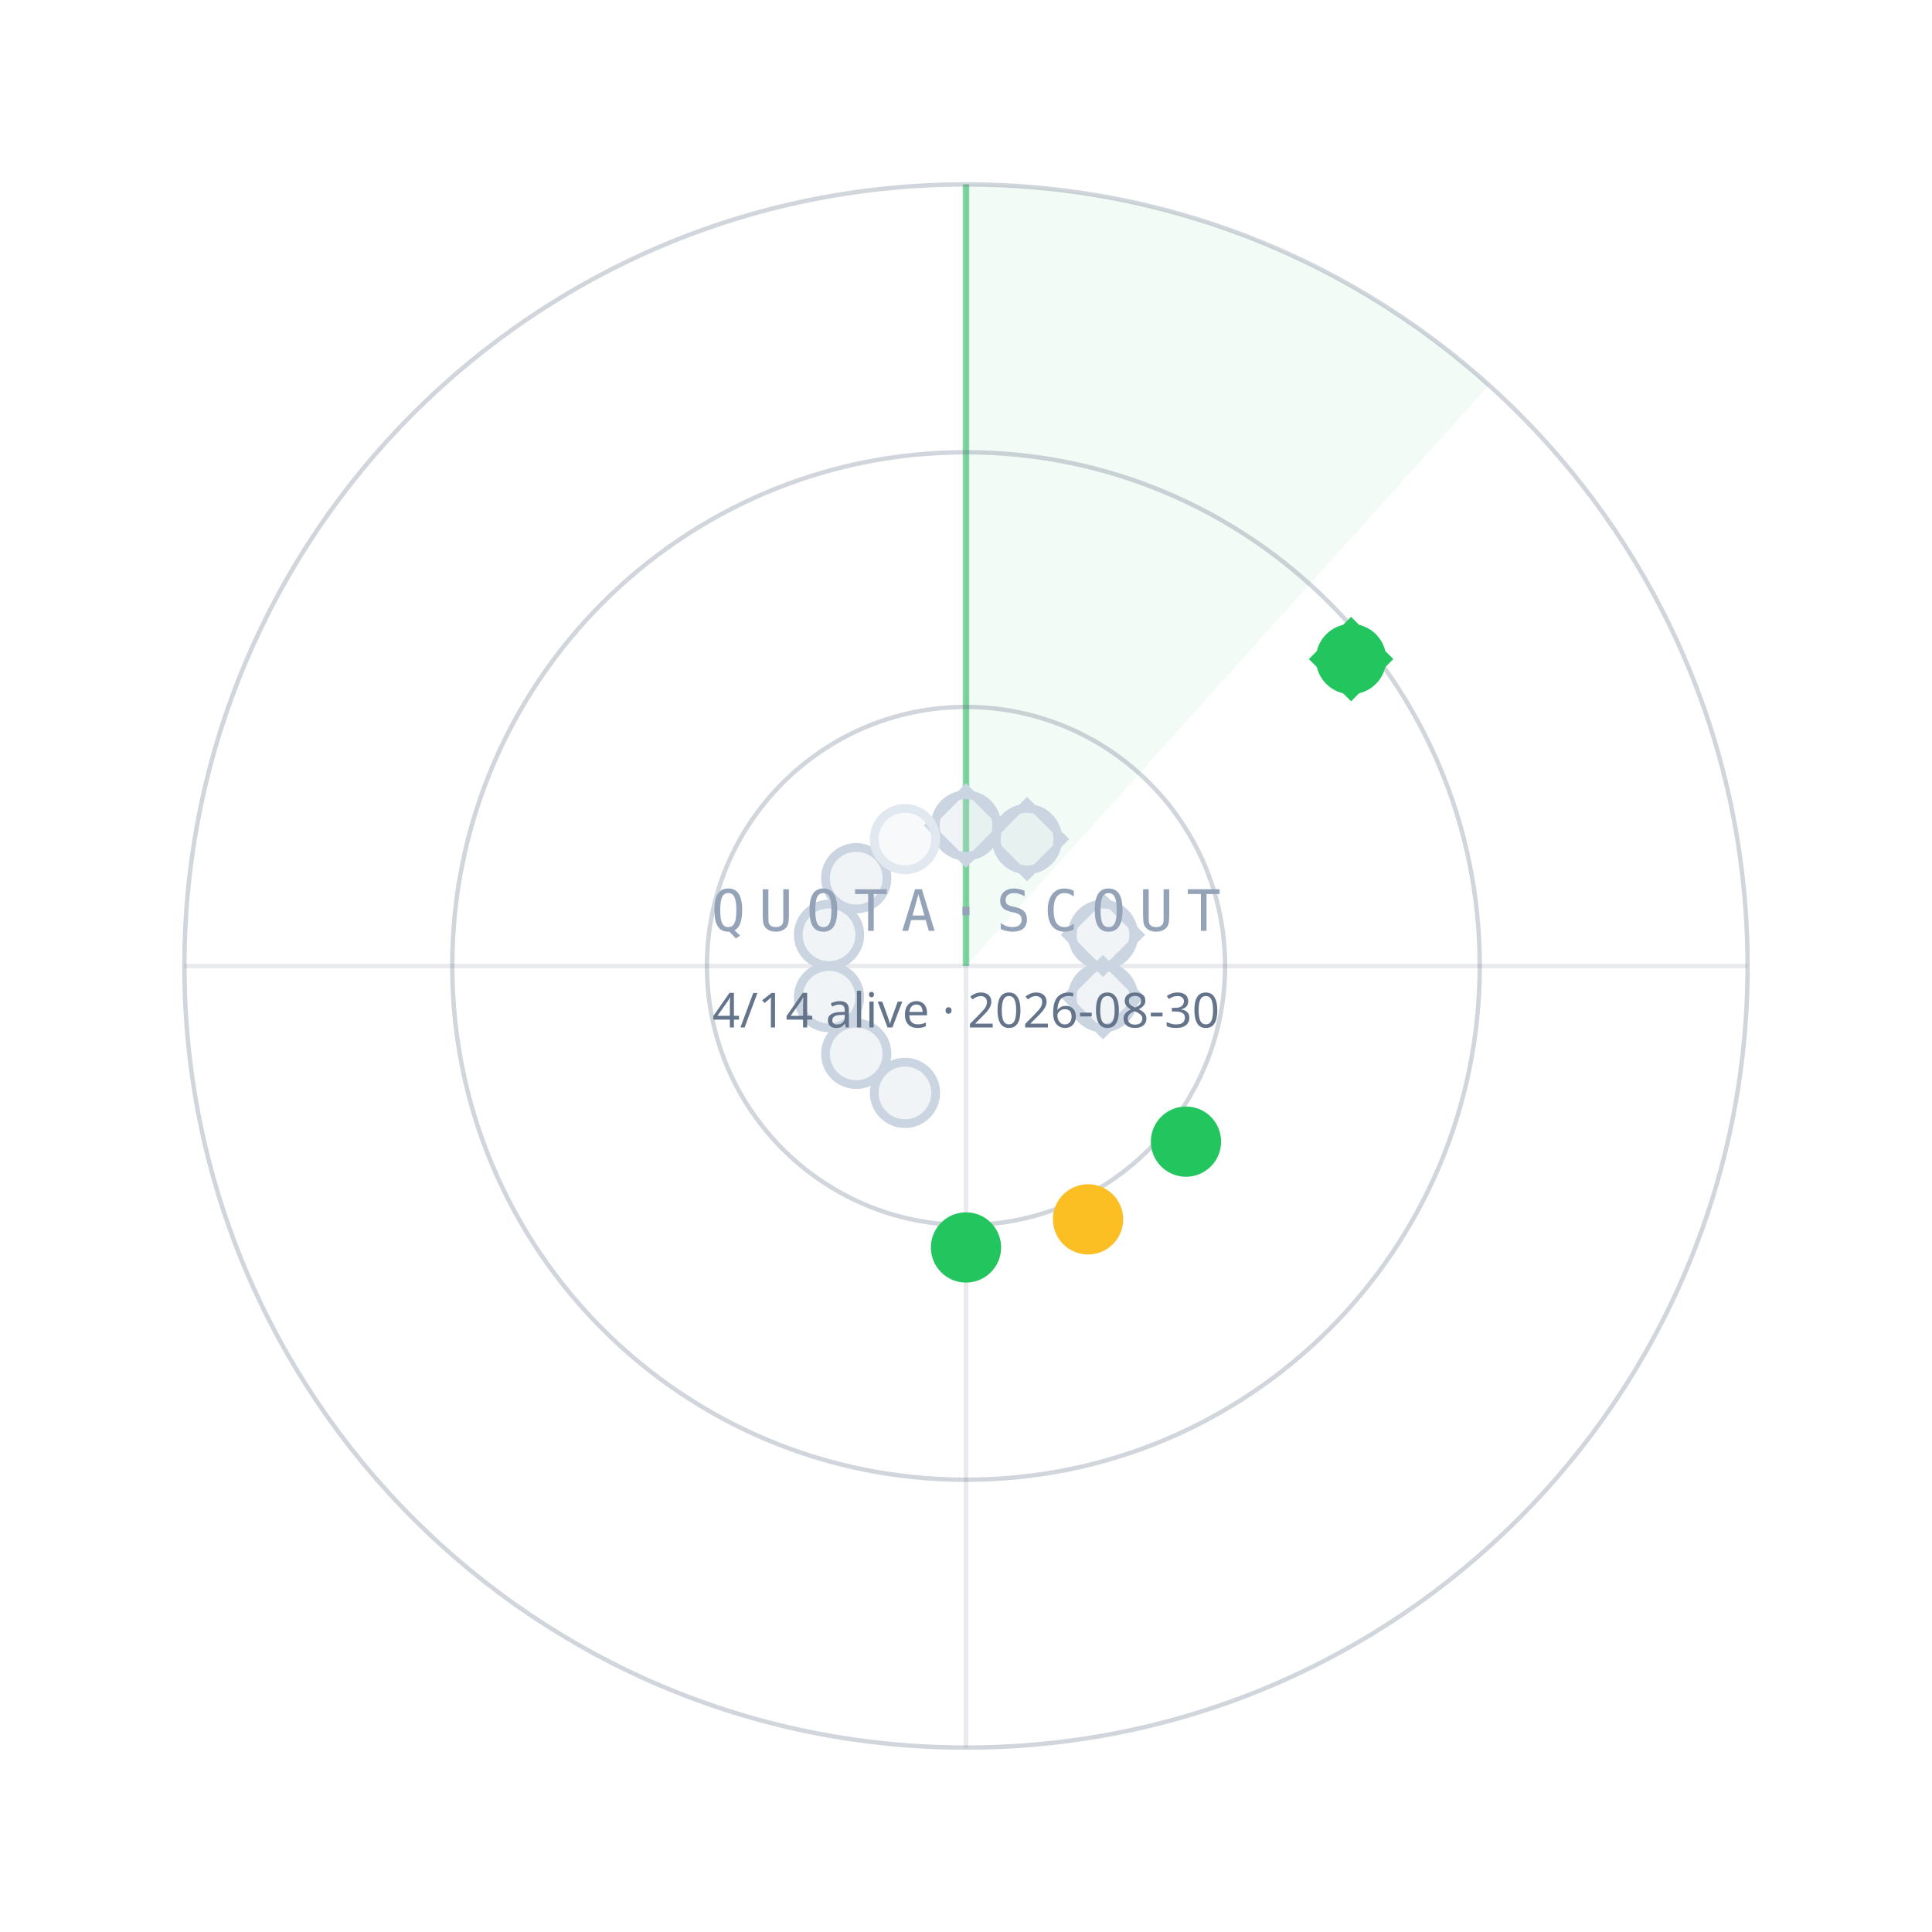
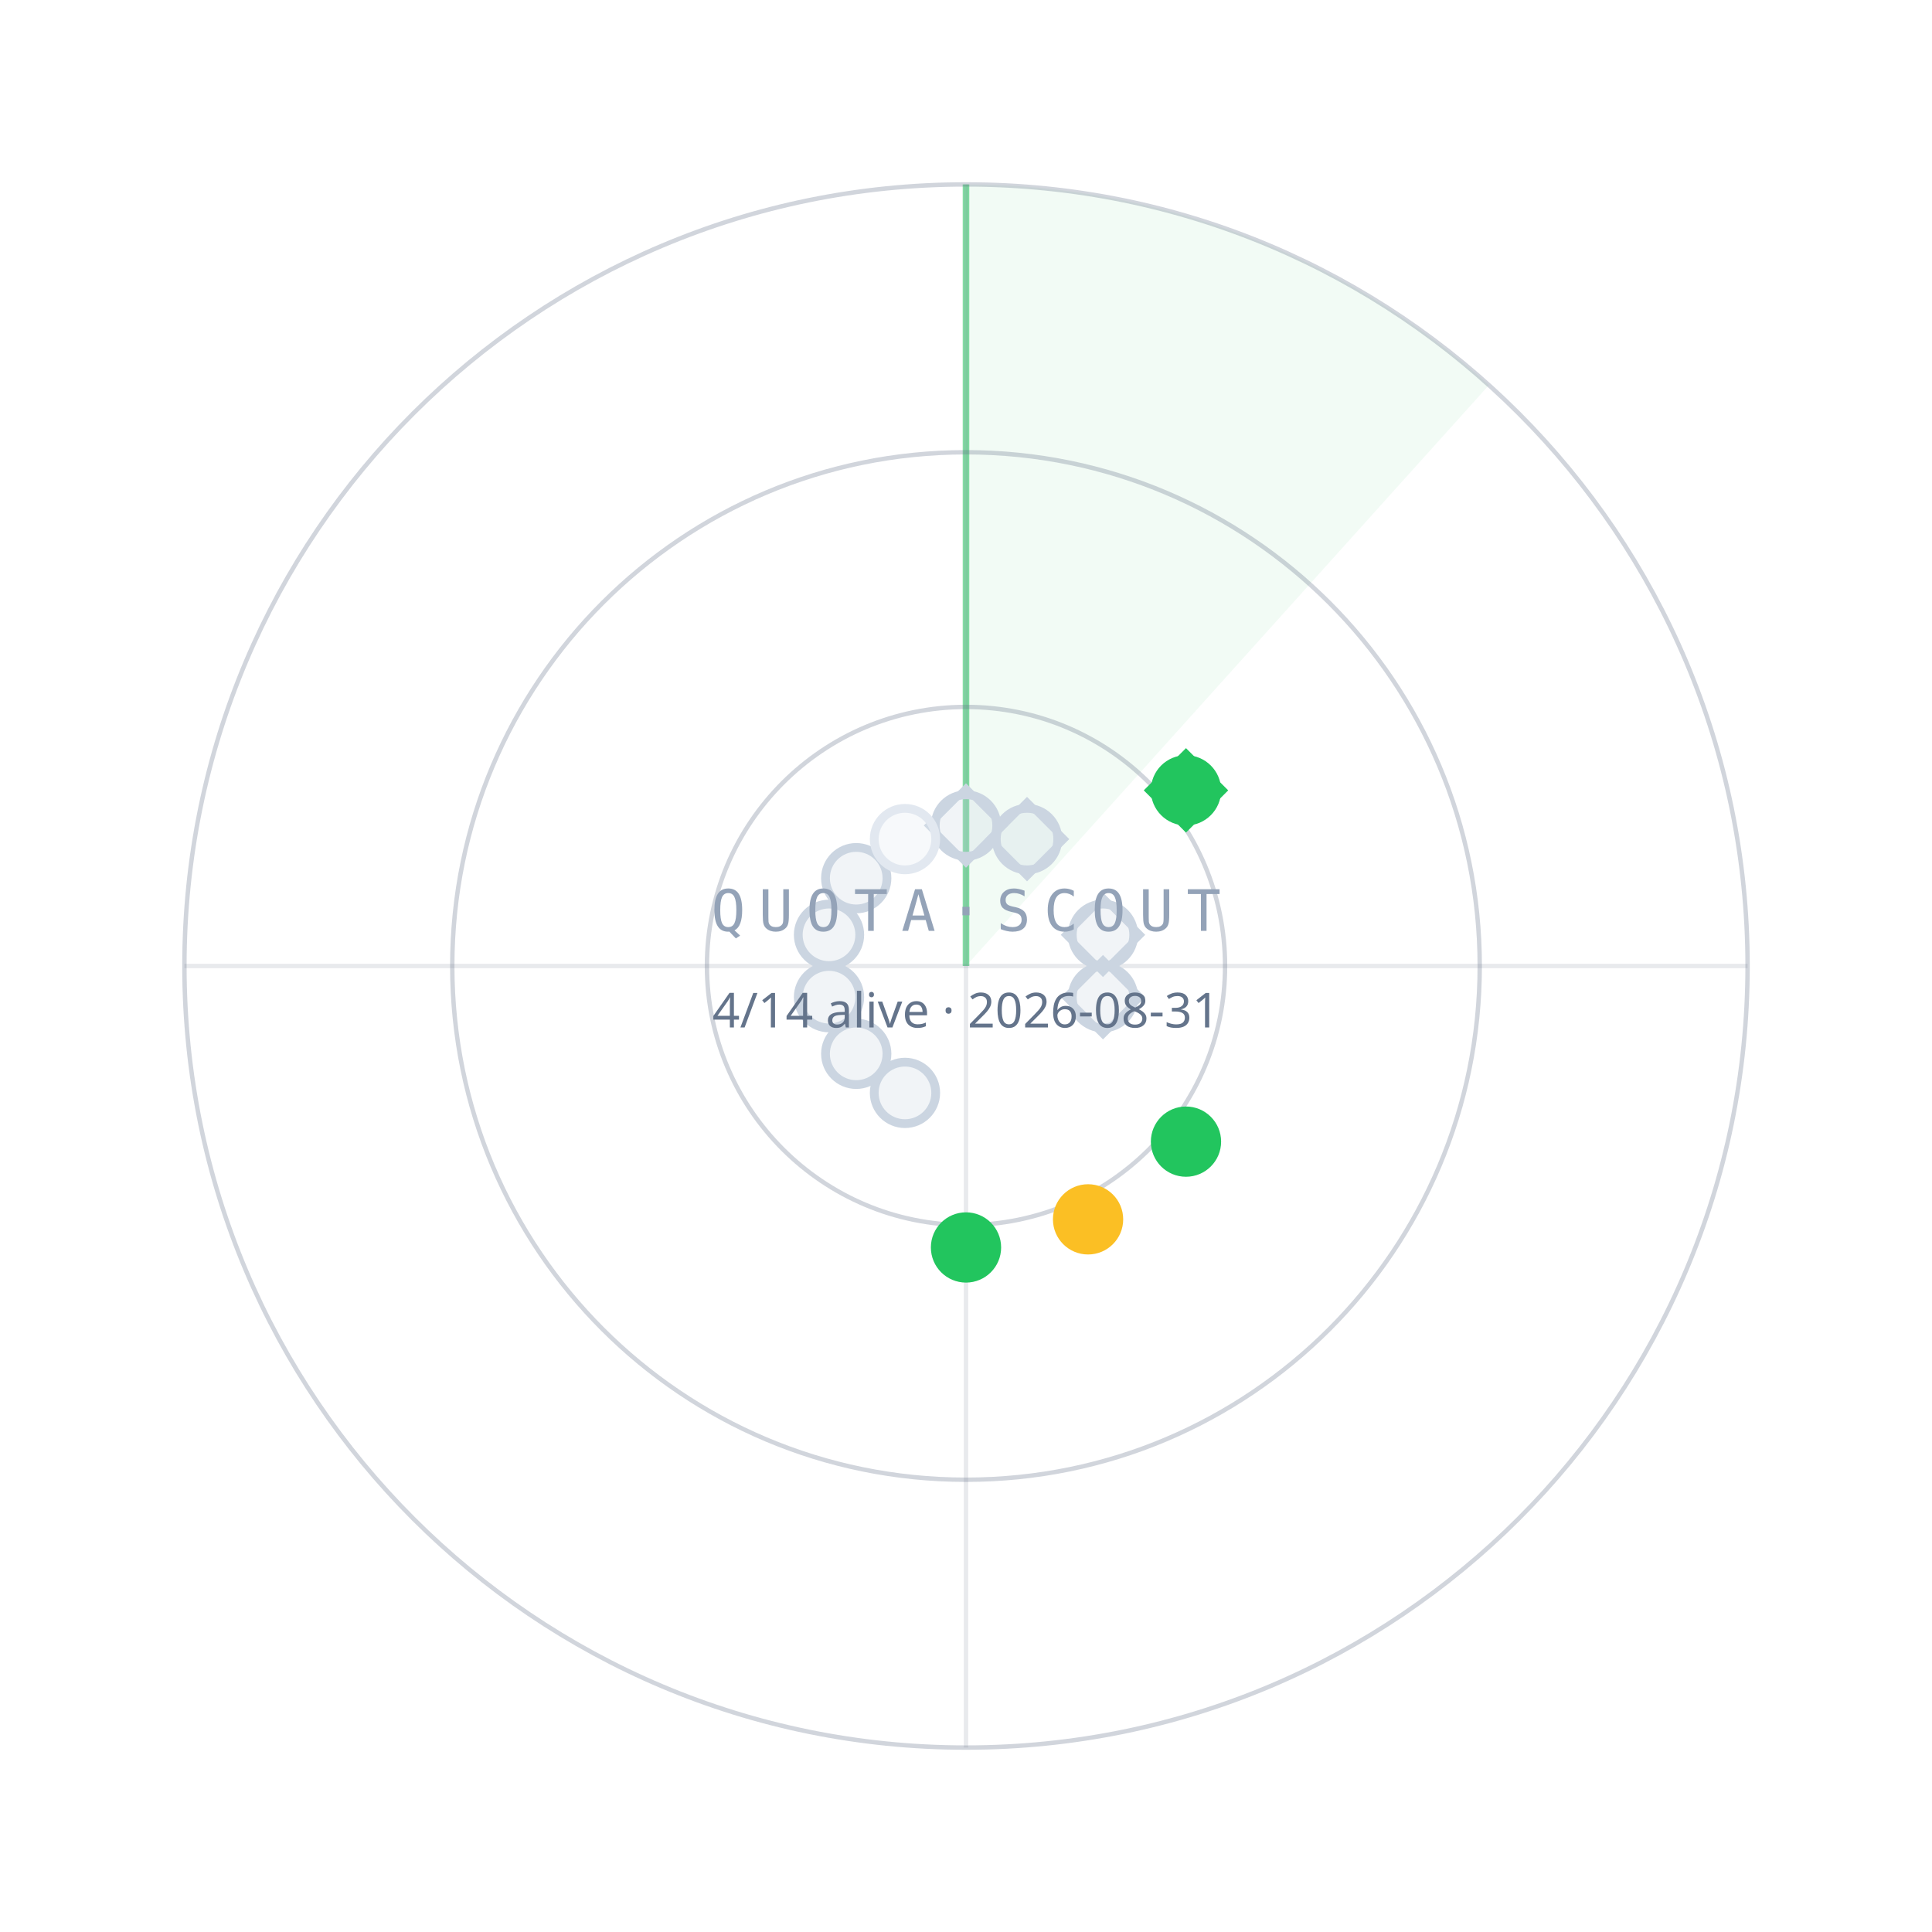
<svg xmlns="http://www.w3.org/2000/svg" width="440" height="440" viewBox="0 0 440 440">
  <path d="M220.0,220.0 L220.0,42.0 A178,178 0 0 1 339.1,87.7 Z" fill="#22C55E" fill-opacity="0.06" />
  <line x1="220.0" y1="220.0" x2="220.0" y2="42.0" stroke="#22C55E" stroke-opacity="0.55" stroke-width="1.5" />
  <circle cx="220.0" cy="220.0" r="59" fill="none" stroke="#64748B" stroke-opacity="0.30" />
  <circle cx="220.0" cy="220.0" r="117" fill="none" stroke="#64748B" stroke-opacity="0.30" />
  <circle cx="220.0" cy="220.0" r="178" fill="none" stroke="#64748B" stroke-opacity="0.30" />
  <line x1="42.0" y1="220.0" x2="398.0" y2="220.0" stroke="#64748B" stroke-opacity="0.15" />
  <line x1="220.0" y1="42.0" x2="220.0" y2="398.0" stroke="#64748B" stroke-opacity="0.15" />
  <circle cx="220.0" cy="188.0" r="7" fill="#CBD5E1" fill-opacity="0.25" stroke="#CBD5E1" stroke-width="2" />
  <rect x="-6" y="-6" width="12" height="12" transform="translate(220.0,188.0) rotate(45)" fill="none" stroke="#CBD5E1" stroke-width="1.6" />
  <circle cx="233.9" cy="191.1" r="7" fill="#CBD5E1" fill-opacity="0.25" stroke="#CBD5E1" stroke-width="2" />
  <rect x="-6" y="-6" width="12" height="12" transform="translate(233.9,191.1) rotate(45)" fill="none" stroke="#CBD5E1" stroke-width="1.6" />
-   <circle cx="307.7" cy="150.1" r="7" fill="#22C55E" fill-opacity="1" stroke="#22C55E" stroke-width="2" />
-   <rect x="-6" y="-6" width="12" height="12" transform="translate(307.7,150.1) rotate(45)" fill="none" stroke="#22C55E" stroke-width="1.6" />
+   <circle cx="270.1" cy="180.0" r="7" fill="#22C55E" fill-opacity="1" stroke="#22C55E" stroke-width="2" />
+   <rect x="-6" y="-6" width="12" height="12" transform="translate(270.1,180.0) rotate(45)" fill="none" stroke="#22C55E" stroke-width="1.6" />
  <circle cx="251.2" cy="212.9" r="7" fill="#CBD5E1" fill-opacity="0.25" stroke="#CBD5E1" stroke-width="2" />
  <rect x="-6" y="-6" width="12" height="12" transform="translate(251.2,212.9) rotate(45)" fill="none" stroke="#CBD5E1" stroke-width="1.6" />
  <circle cx="251.2" cy="227.1" r="7" fill="#CBD5E1" fill-opacity="0.25" stroke="#CBD5E1" stroke-width="2" />
  <rect x="-6" y="-6" width="12" height="12" transform="translate(251.2,227.1) rotate(45)" fill="none" stroke="#CBD5E1" stroke-width="1.6" />
  <circle cx="270.1" cy="260.0" r="7" fill="#22C55E" fill-opacity="1" stroke="#22C55E" stroke-width="2" />
  <circle cx="247.8" cy="277.7" r="7" fill="#FBBF24" fill-opacity="1" stroke="#FBBF24" stroke-width="2" />
  <circle cx="220.0" cy="284.1" r="7" fill="#22C55E" fill-opacity="1" stroke="#22C55E" stroke-width="2" />
  <circle cx="206.1" cy="248.9" r="7" fill="#CBD5E1" fill-opacity="0.25" stroke="#CBD5E1" stroke-width="2" />
  <circle cx="195.0" cy="240.0" r="7" fill="#CBD5E1" fill-opacity="0.25" stroke="#CBD5E1" stroke-width="2" />
  <circle cx="188.8" cy="227.1" r="7" fill="#CBD5E1" fill-opacity="0.25" stroke="#CBD5E1" stroke-width="2" />
  <circle cx="188.8" cy="212.9" r="7" fill="#CBD5E1" fill-opacity="0.25" stroke="#CBD5E1" stroke-width="2" />
  <circle cx="195.0" cy="200.0" r="7" fill="#CBD5E1" fill-opacity="0.25" stroke="#CBD5E1" stroke-width="2" />
  <circle cx="206.1" cy="191.1" r="7" fill="#E2E8F0" fill-opacity="0.25" stroke="#E2E8F0" stroke-width="2" />
  <text x="220.0" y="212.0" text-anchor="middle" font-family="ui-monospace,Menlo,monospace" font-size="13" letter-spacing="3" fill="#94A3B8">QUOTA·SCOUT</text>
-   <text x="220.0" y="234.0" text-anchor="middle" font-family="sans-serif" font-size="11" fill="#64748B">4/14 alive · 2026-08-30</text>
+   <text x="220.0" y="234.0" text-anchor="middle" font-family="sans-serif" font-size="11" fill="#64748B">4/14 alive · 2026-08-31</text>
</svg>
